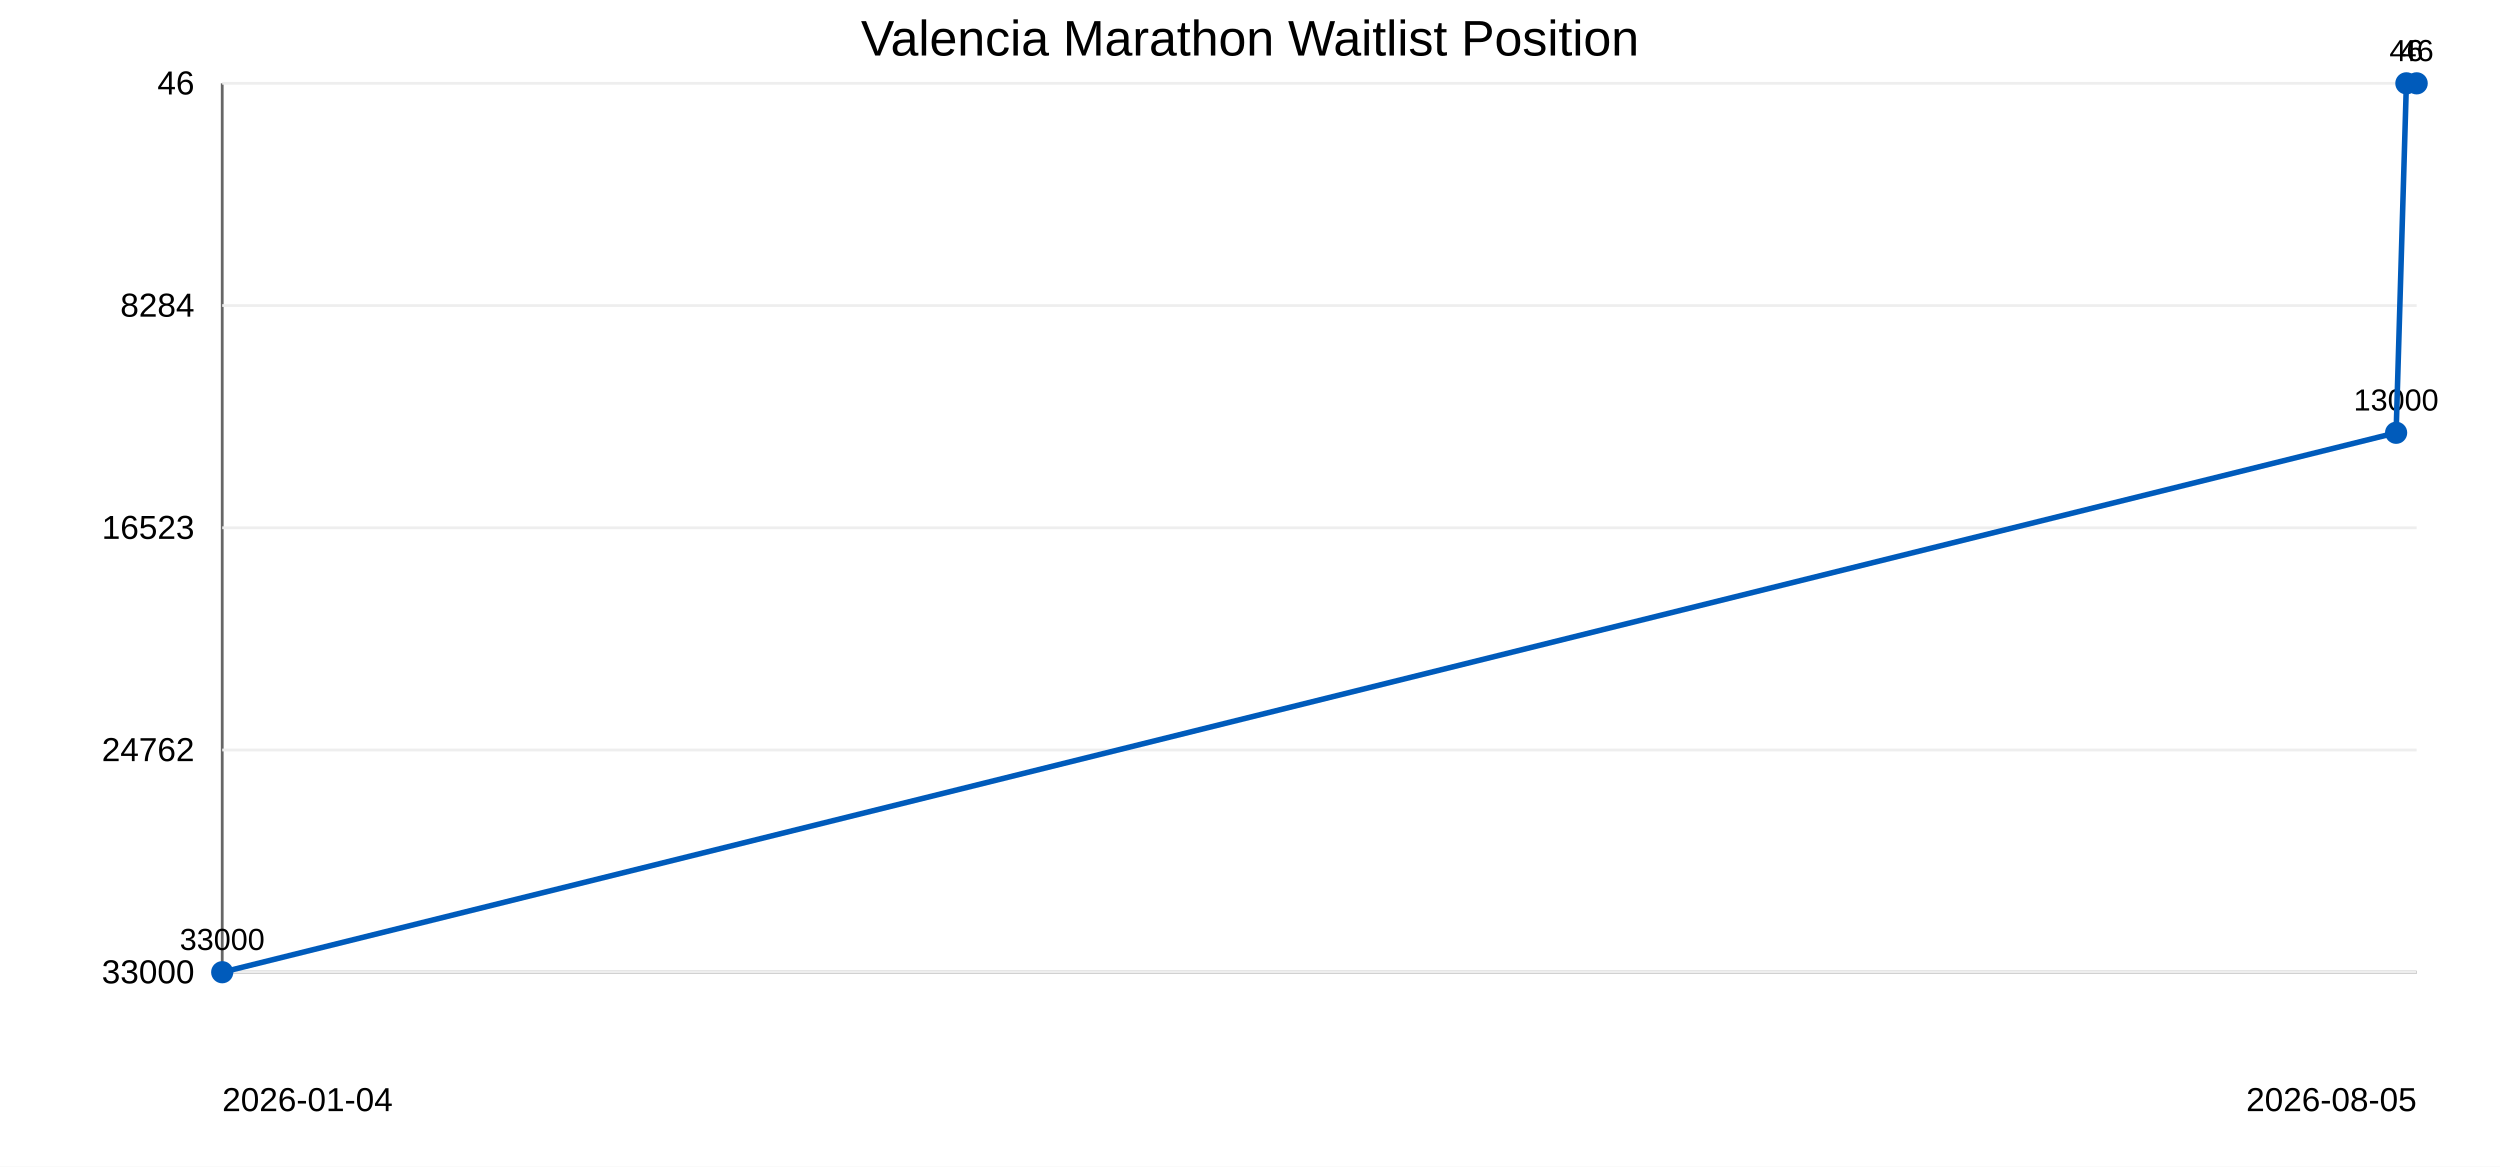
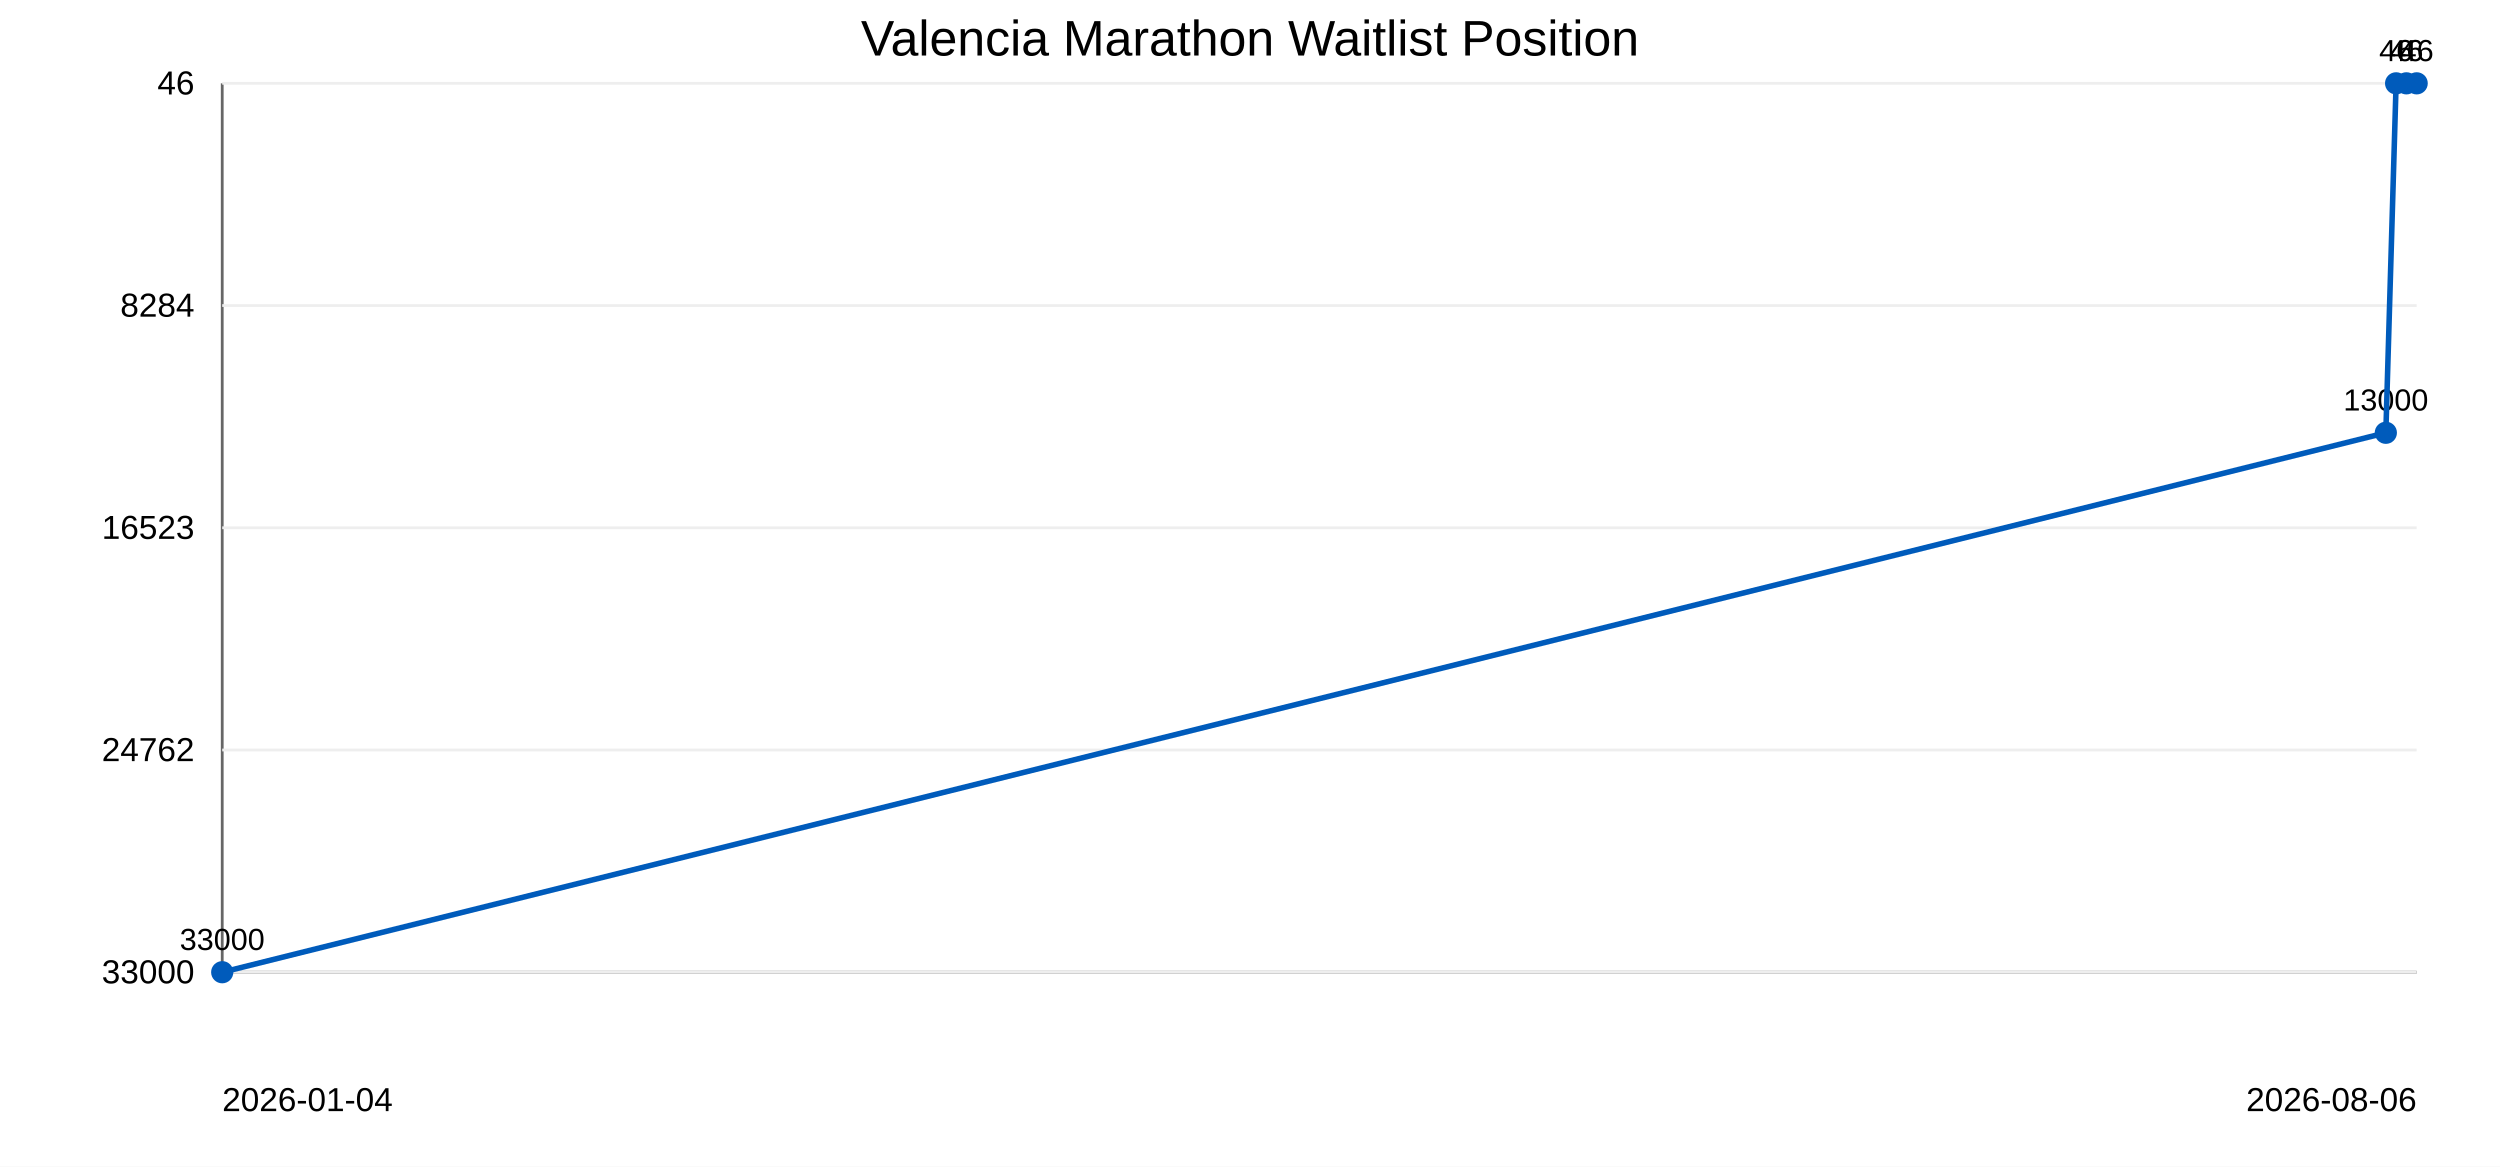
<svg xmlns="http://www.w3.org/2000/svg" width="900" height="420">
  <rect width="100%" height="100%" fill="#ffffff" />
  <text x="450" y="20" text-anchor="middle" font-family="Arial" font-size="18">Valencia Marathon Waitlist Position</text>
  <line x1="80" y1="30" x2="80" y2="350" stroke="#666" />
  <line x1="80" y1="350" x2="870" y2="350" stroke="#666" />
  <line x1="80" y1="30.0" x2="870" y2="30.0" stroke="#eee" />
  <text x="70" y="34.0" text-anchor="end" font-family="Arial" font-size="12">46</text>
  <line x1="80" y1="110.0" x2="870" y2="110.0" stroke="#eee" />
  <text x="70" y="114.0" text-anchor="end" font-family="Arial" font-size="12">8284</text>
  <line x1="80" y1="190.0" x2="870" y2="190.0" stroke="#eee" />
  <text x="70" y="194.0" text-anchor="end" font-family="Arial" font-size="12">16523</text>
  <line x1="80" y1="270.0" x2="870" y2="270.0" stroke="#eee" />
  <text x="70" y="274.0" text-anchor="end" font-family="Arial" font-size="12">24762</text>
  <line x1="80" y1="350.0" x2="870" y2="350.0" stroke="#eee" />
  <text x="70" y="354.0" text-anchor="end" font-family="Arial" font-size="12">33000</text>
  <circle cx="80.0" cy="350.0" r="4" fill="#005bbb" />
  <text x="80.0" y="342.0" text-anchor="middle" font-family="Arial" font-size="11">33000</text>
-   <circle cx="862.6" cy="155.8" r="4" fill="#005bbb" />
-   <text x="862.6" y="147.8" text-anchor="middle" font-family="Arial" font-size="11">13000</text>
+   <circle cx="858.9" cy="155.8" r="4" fill="#005bbb" />
+   <text x="858.9" y="147.8" text-anchor="middle" font-family="Arial" font-size="11">13000</text>
+   <circle cx="862.6" cy="30.0" r="4" fill="#005bbb" />
+   <text x="862.6" y="22.0" text-anchor="middle" font-family="Arial" font-size="11">46</text>
  <circle cx="866.3" cy="30.0" r="4" fill="#005bbb" />
  <text x="866.3" y="22.0" text-anchor="middle" font-family="Arial" font-size="11">46</text>
  <circle cx="870.0" cy="30.0" r="4" fill="#005bbb" />
  <text x="870.0" y="22.0" text-anchor="middle" font-family="Arial" font-size="11">46</text>
-   <polyline points="80.0,350.0 862.6,155.8 866.3,30.0 870.0,30.0" fill="none" stroke="#005bbb" stroke-width="2" />
+   <polyline points="80.0,350.0 858.9,155.8 862.6,30.0 866.3,30.0 870.0,30.0" fill="none" stroke="#005bbb" stroke-width="2" />
  <text x="80" y="400" font-family="Arial" font-size="12">2026-01-04</text>
-   <text x="870" y="400" text-anchor="end" font-family="Arial" font-size="12">2026-08-05</text>
+   <text x="870" y="400" text-anchor="end" font-family="Arial" font-size="12">2026-08-06</text>
</svg>
